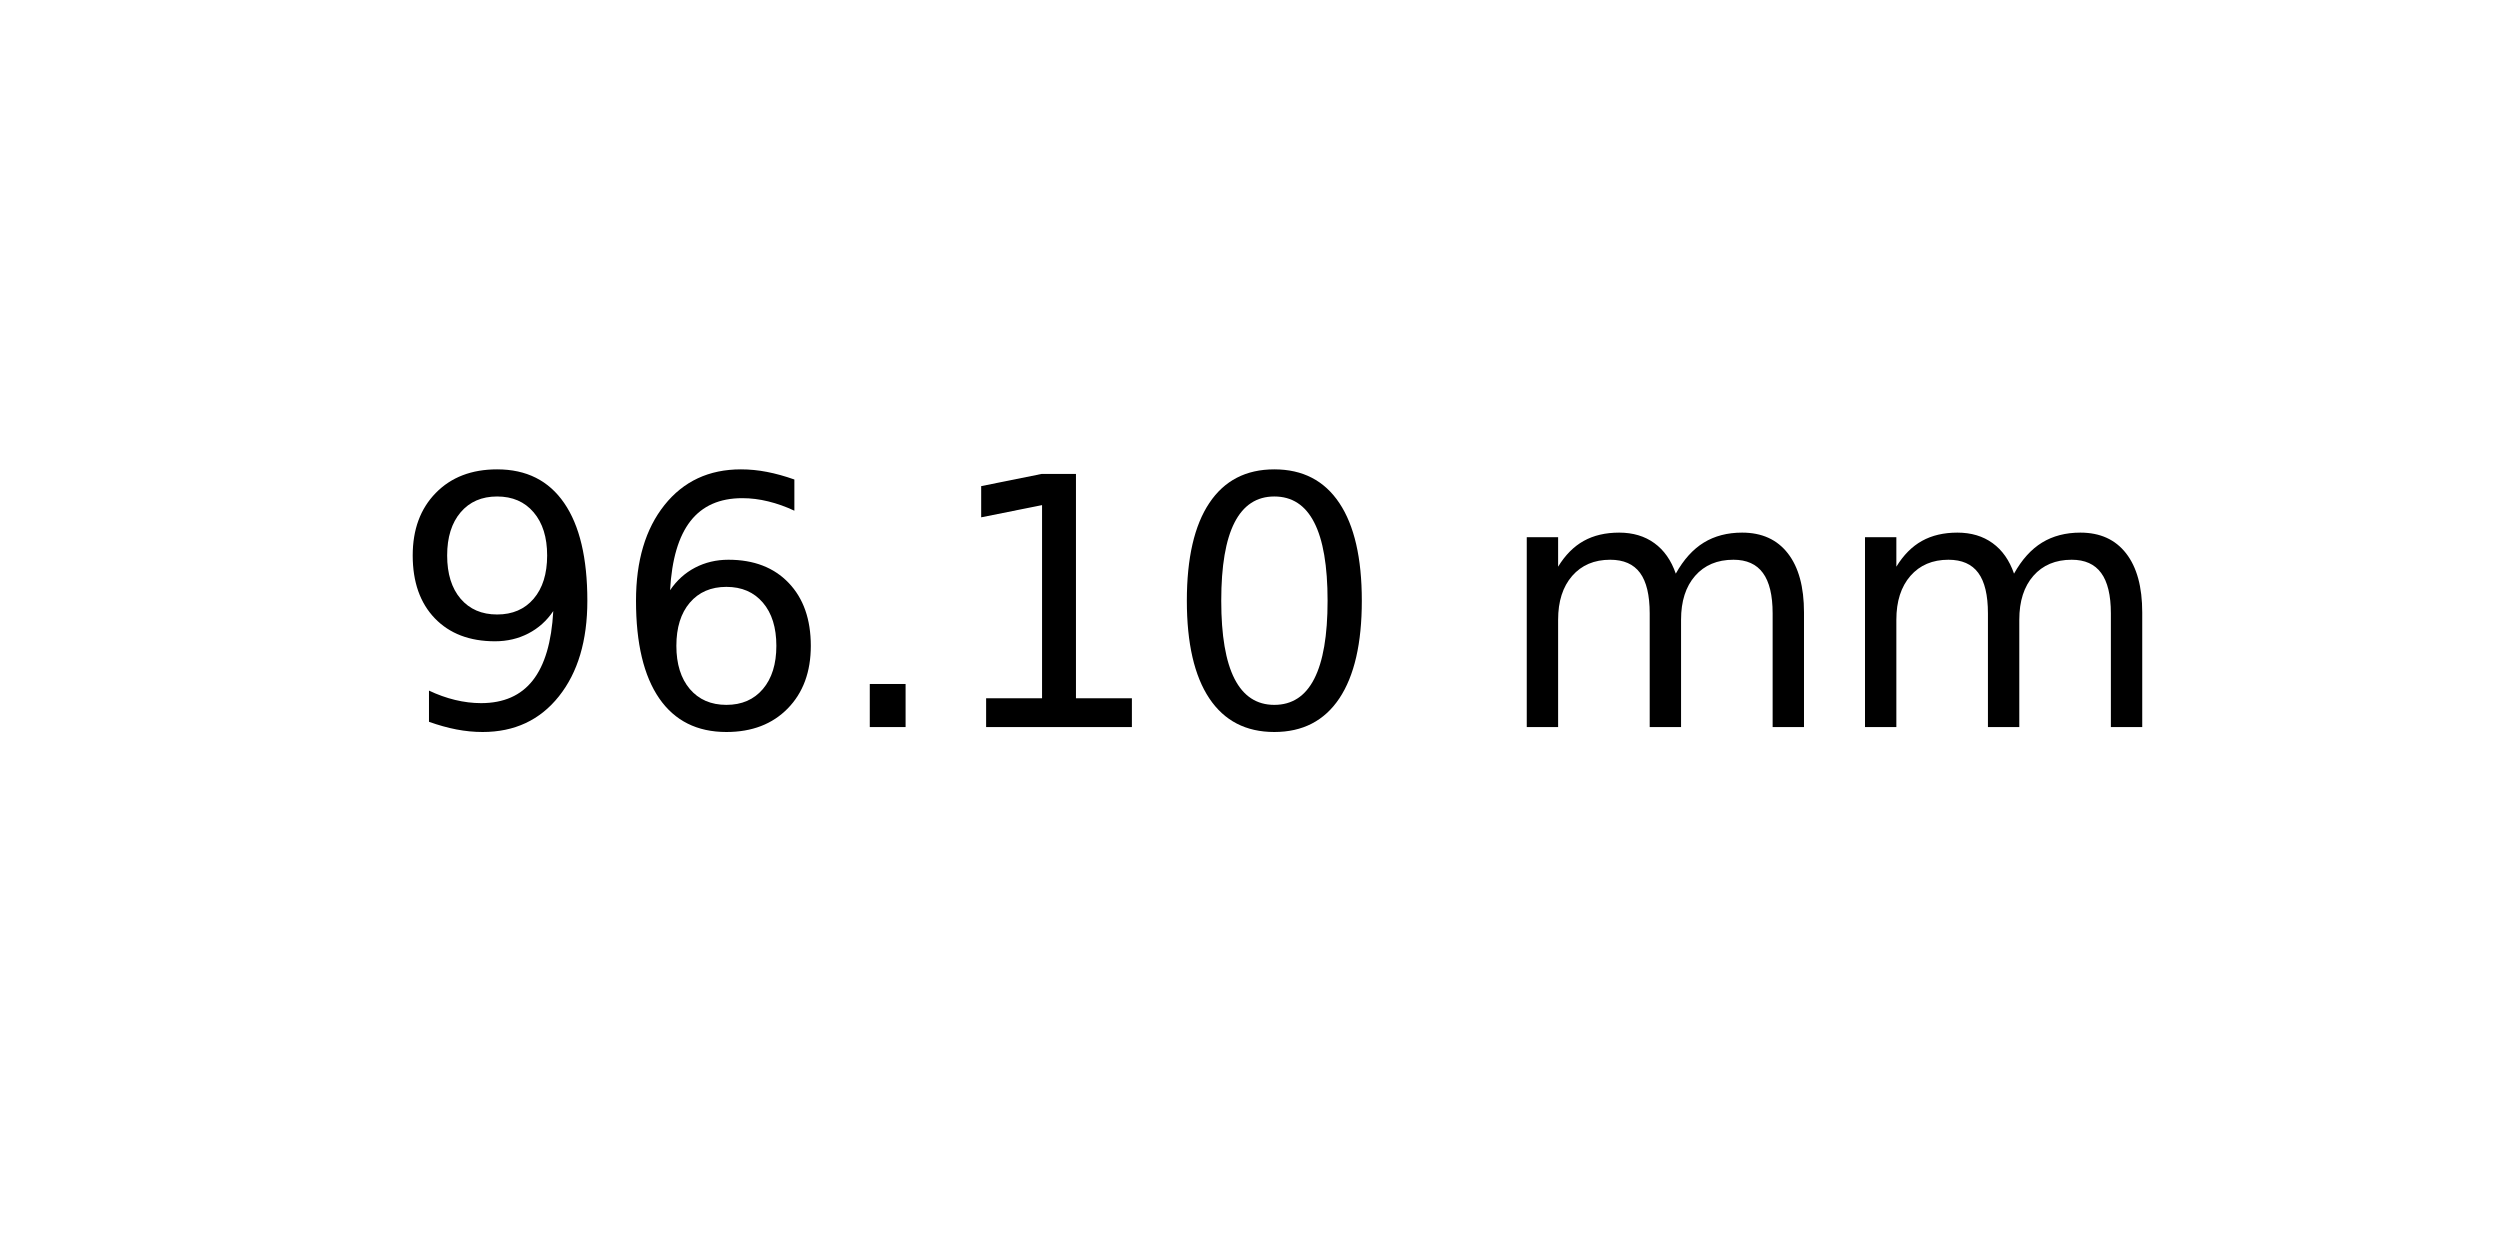
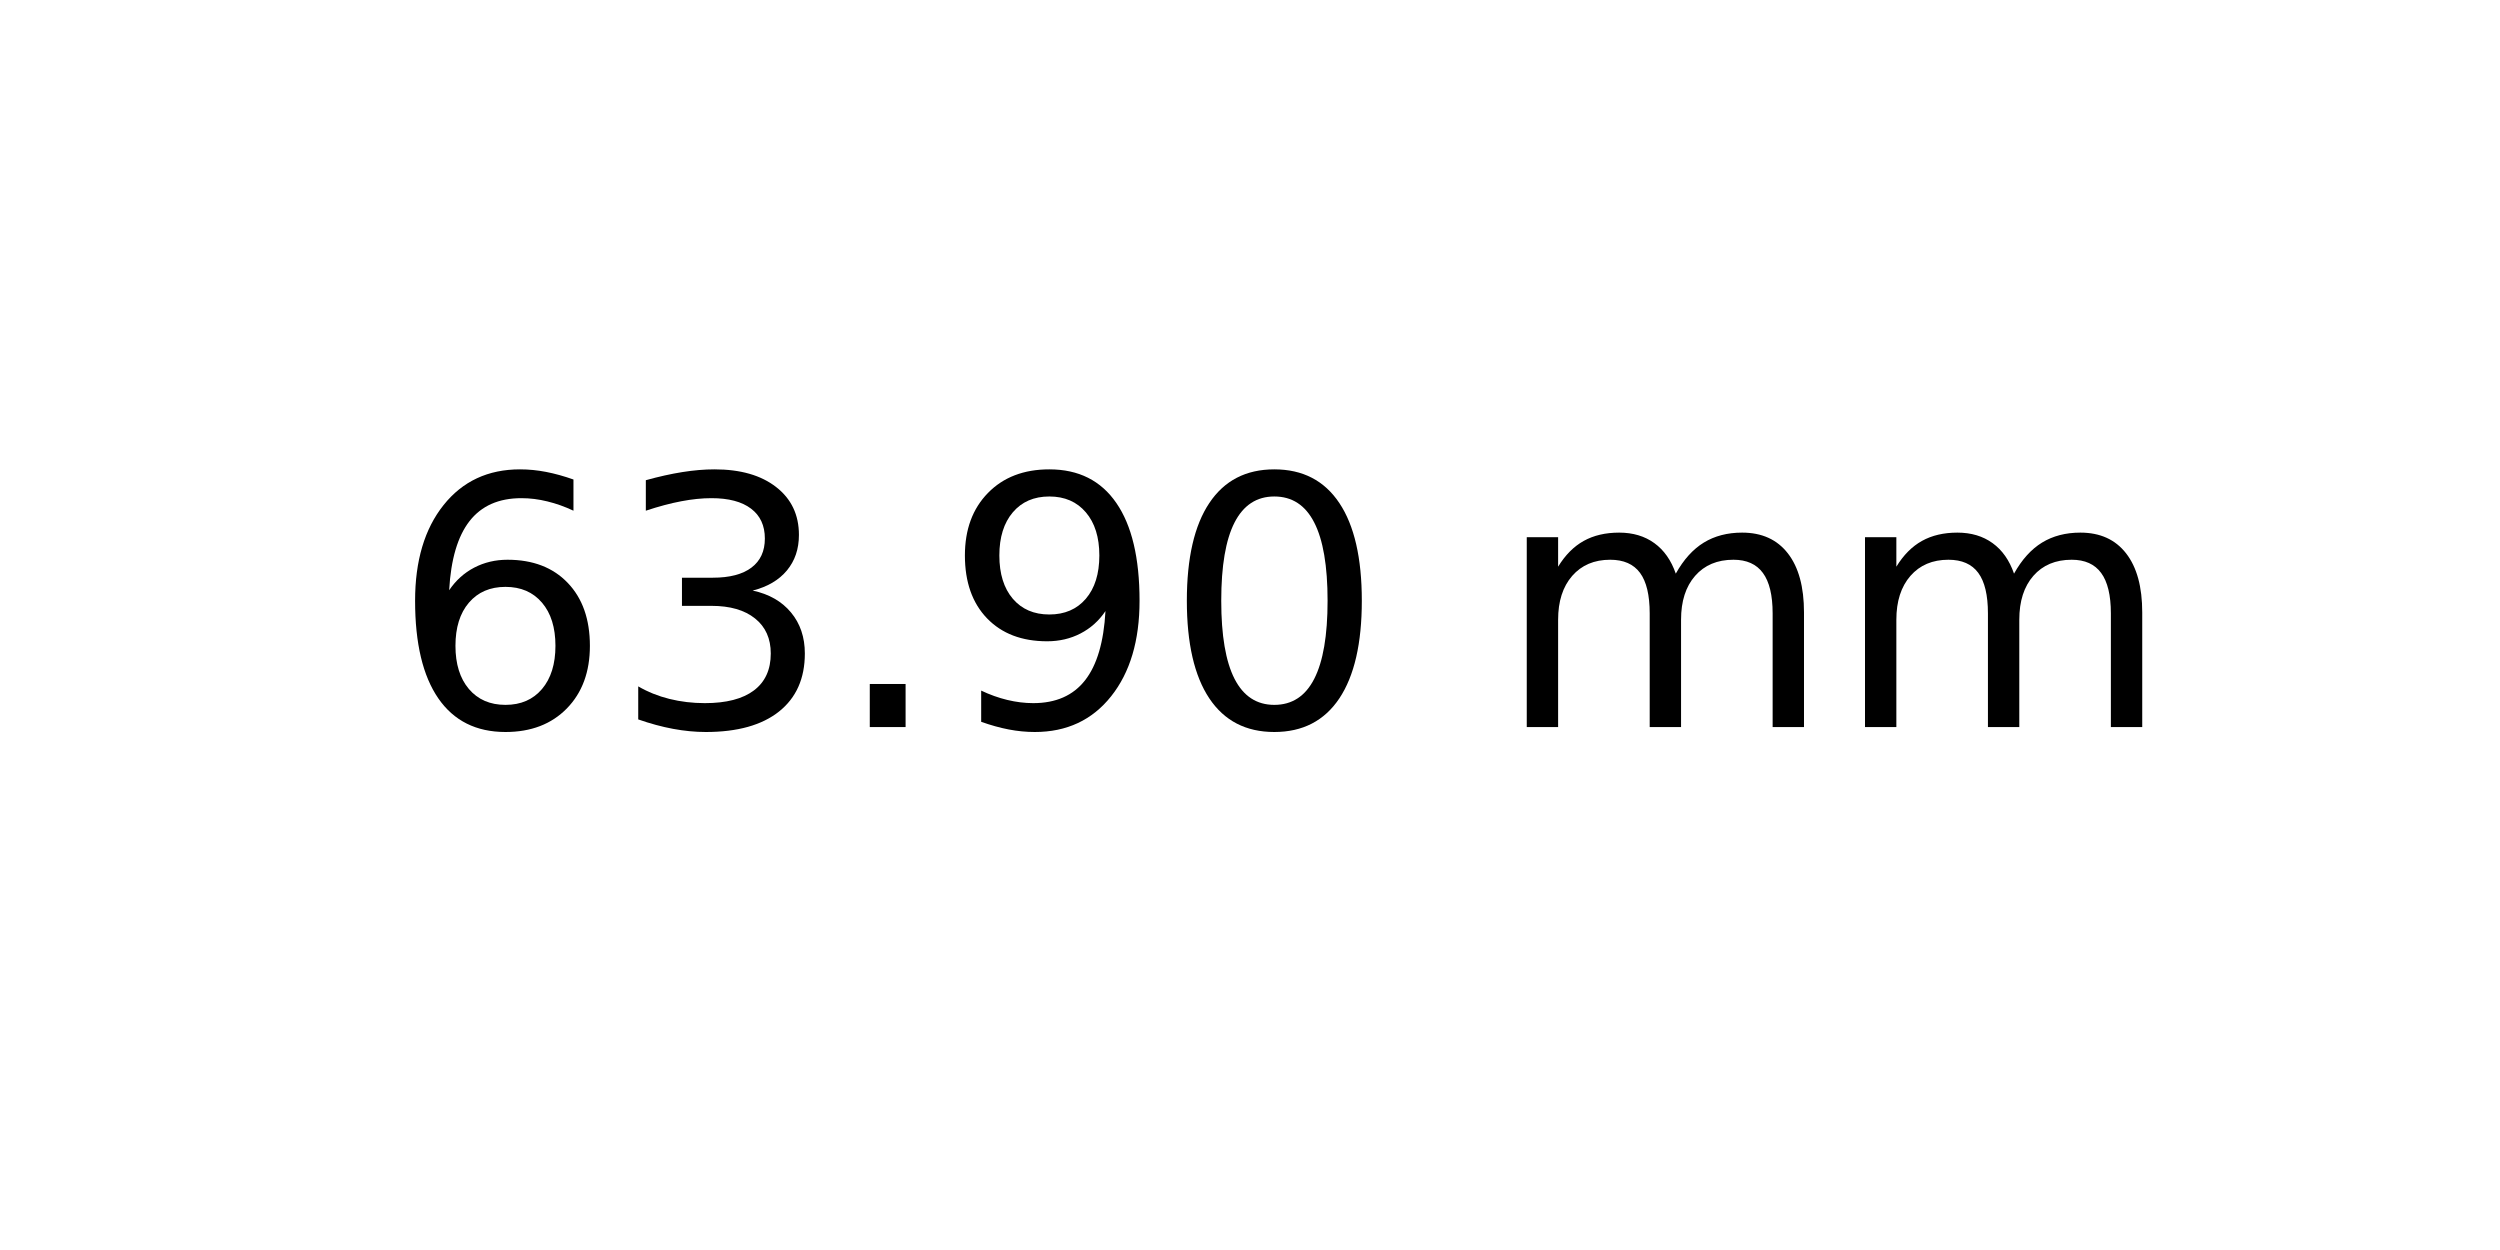
<svg xmlns="http://www.w3.org/2000/svg" xmlns:xlink="http://www.w3.org/1999/xlink" width="72pt" height="36pt" viewBox="0 0 72 36" version="1.1">
  <defs>
    <style type="text/css">*{stroke-linejoin: round; stroke-linecap: butt}</style>
  </defs>
  <g id="figure_1">
    <g id="axes_1">
      <g id="text_1">
        <g transform="translate(11.25625 20.93937) scale(0.1 -0.1)">
          <defs>
+             <path id="DejaVuSans-36" d="M 2113 2584  Q 1688 2584 1439 2293  Q 1191 2003 1191 1497  Q 1191 994 1439 701  Q 1688 409 2113 409  Q 2538 409 2786 701  Q 3034 994 3034 1497  Q 3034 2003 2786 2293  Q 2538 2584 2113 2584  z M 3366 4563  L 3366 3988  Q 3128 4100 2886 4159  Q 2644 4219 2406 4219  Q 1781 4219 1451 3797  Q 1122 3375 1075 2522  Q 1259 2794 1537 2939  Q 1816 3084 2150 3084  Q 2853 3084 3261 2657  Q 3669 2231 3669 1497  Q 3669 778 3244 343  Q 2819 -91 2113 -91  Q 1303 -91 875 529  Q 447 1150 447 2328  Q 447 3434 972 4092  Q 1497 4750 2381 4750  Q 2619 4750 2861 4703  Q 3103 4656 3366 4563  z " transform="scale(0.015625)" />
+             <path id="DejaVuSans-33" d="M 2597 2516  Q 3050 2419 3304 2112  Q 3559 1806 3559 1356  Q 3559 666 3084 287  Q 2609 -91 1734 -91  Q 1441 -91 1130 -33  Q 819 25 488 141  L 488 750  Q 750 597 1062 519  Q 1375 441 1716 441  Q 2309 441 2620 675  Q 2931 909 2931 1356  Q 2931 1769 2642 2001  Q 2353 2234 1838 2234  L 1294 2234  L 1294 2753  L 1863 2753  Q 2328 2753 2575 2939  Q 2822 3125 2822 3475  Q 2822 3834 2567 4026  Q 2313 4219 1838 4219  Q 1578 4219 1281 4162  Q 984 4106 628 3988  L 628 4550  Q 988 4650 1302 4700  Q 1616 4750 1894 4750  Q 2613 4750 3031 4423  Q 3450 4097 3450 3541  Q 3450 3153 3228 2886  Q 3006 2619 2597 2516  z " transform="scale(0.015625)" />
+             <path id="DejaVuSans-2e" d="M 684 794  L 1344 794  L 1344 0  L 684 0  L 684 794  z " transform="scale(0.015625)" />
            <path id="DejaVuSans-39" d="M 703 97  L 703 672  Q 941 559 1184 500  Q 1428 441 1663 441  Q 2288 441 2617 861  Q 2947 1281 2994 2138  Q 2813 1869 2534 1725  Q 2256 1581 1919 1581  Q 1219 1581 811 2004  Q 403 2428 403 3163  Q 403 3881 828 4315  Q 1253 4750 1959 4750  Q 2769 4750 3195 4129  Q 3622 3509 3622 2328  Q 3622 1225 3098 567  Q 2575 -91 1691 -91  Q 1453 -91 1209 -44  Q 966 3 703 97  z M 1959 2075  Q 2384 2075 2632 2365  Q 2881 2656 2881 3163  Q 2881 3666 2632 3958  Q 2384 4250 1959 4250  Q 1534 4250 1286 3958  Q 1038 3666 1038 3163  Q 1038 2656 1286 2365  Q 1534 2075 1959 2075  z " transform="scale(0.015625)" />
-             <path id="DejaVuSans-36" d="M 2113 2584  Q 1688 2584 1439 2293  Q 1191 2003 1191 1497  Q 1191 994 1439 701  Q 1688 409 2113 409  Q 2538 409 2786 701  Q 3034 994 3034 1497  Q 3034 2003 2786 2293  Q 2538 2584 2113 2584  z M 3366 4563  L 3366 3988  Q 3128 4100 2886 4159  Q 2644 4219 2406 4219  Q 1781 4219 1451 3797  Q 1122 3375 1075 2522  Q 1259 2794 1537 2939  Q 1816 3084 2150 3084  Q 2853 3084 3261 2657  Q 3669 2231 3669 1497  Q 3669 778 3244 343  Q 2819 -91 2113 -91  Q 1303 -91 875 529  Q 447 1150 447 2328  Q 447 3434 972 4092  Q 1497 4750 2381 4750  Q 2619 4750 2861 4703  Q 3103 4656 3366 4563  z " transform="scale(0.015625)" />
-             <path id="DejaVuSans-2e" d="M 684 794  L 1344 794  L 1344 0  L 684 0  L 684 794  z " transform="scale(0.015625)" />
-             <path id="DejaVuSans-31" d="M 794 531  L 1825 531  L 1825 4091  L 703 3866  L 703 4441  L 1819 4666  L 2450 4666  L 2450 531  L 3481 531  L 3481 0  L 794 0  L 794 531  z " transform="scale(0.015625)" />
            <path id="DejaVuSans-30" d="M 2034 4250  Q 1547 4250 1301 3770  Q 1056 3291 1056 2328  Q 1056 1369 1301 889  Q 1547 409 2034 409  Q 2525 409 2770 889  Q 3016 1369 3016 2328  Q 3016 3291 2770 3770  Q 2525 4250 2034 4250  z M 2034 4750  Q 2819 4750 3233 4129  Q 3647 3509 3647 2328  Q 3647 1150 3233 529  Q 2819 -91 2034 -91  Q 1250 -91 836 529  Q 422 1150 422 2328  Q 422 3509 836 4129  Q 1250 4750 2034 4750  z " transform="scale(0.015625)" />
            <path id="DejaVuSans-20" transform="scale(0.015625)" />
            <path id="DejaVuSans-6d" d="M 3328 2828  Q 3544 3216 3844 3400  Q 4144 3584 4550 3584  Q 5097 3584 5394 3201  Q 5691 2819 5691 2113  L 5691 0  L 5113 0  L 5113 2094  Q 5113 2597 4934 2840  Q 4756 3084 4391 3084  Q 3944 3084 3684 2787  Q 3425 2491 3425 1978  L 3425 0  L 2847 0  L 2847 2094  Q 2847 2600 2669 2842  Q 2491 3084 2119 3084  Q 1678 3084 1418 2786  Q 1159 2488 1159 1978  L 1159 0  L 581 0  L 581 3500  L 1159 3500  L 1159 2956  Q 1356 3278 1631 3431  Q 1906 3584 2284 3584  Q 2666 3584 2933 3390  Q 3200 3197 3328 2828  z " transform="scale(0.015625)" />
          </defs>
-           <use xlink:href="#DejaVuSans-39" />
-           <use xlink:href="#DejaVuSans-36" x="63.623" />
+           <use xlink:href="#DejaVuSans-36" />
+           <use xlink:href="#DejaVuSans-33" x="63.623" />
          <use xlink:href="#DejaVuSans-2e" x="127.246" />
-           <use xlink:href="#DejaVuSans-31" x="159.033" />
+           <use xlink:href="#DejaVuSans-39" x="159.033" />
          <use xlink:href="#DejaVuSans-30" x="222.656" />
          <use xlink:href="#DejaVuSans-20" x="286.279" />
          <use xlink:href="#DejaVuSans-6d" x="318.066" />
          <use xlink:href="#DejaVuSans-6d" x="415.479" />
        </g>
      </g>
    </g>
  </g>
</svg>
